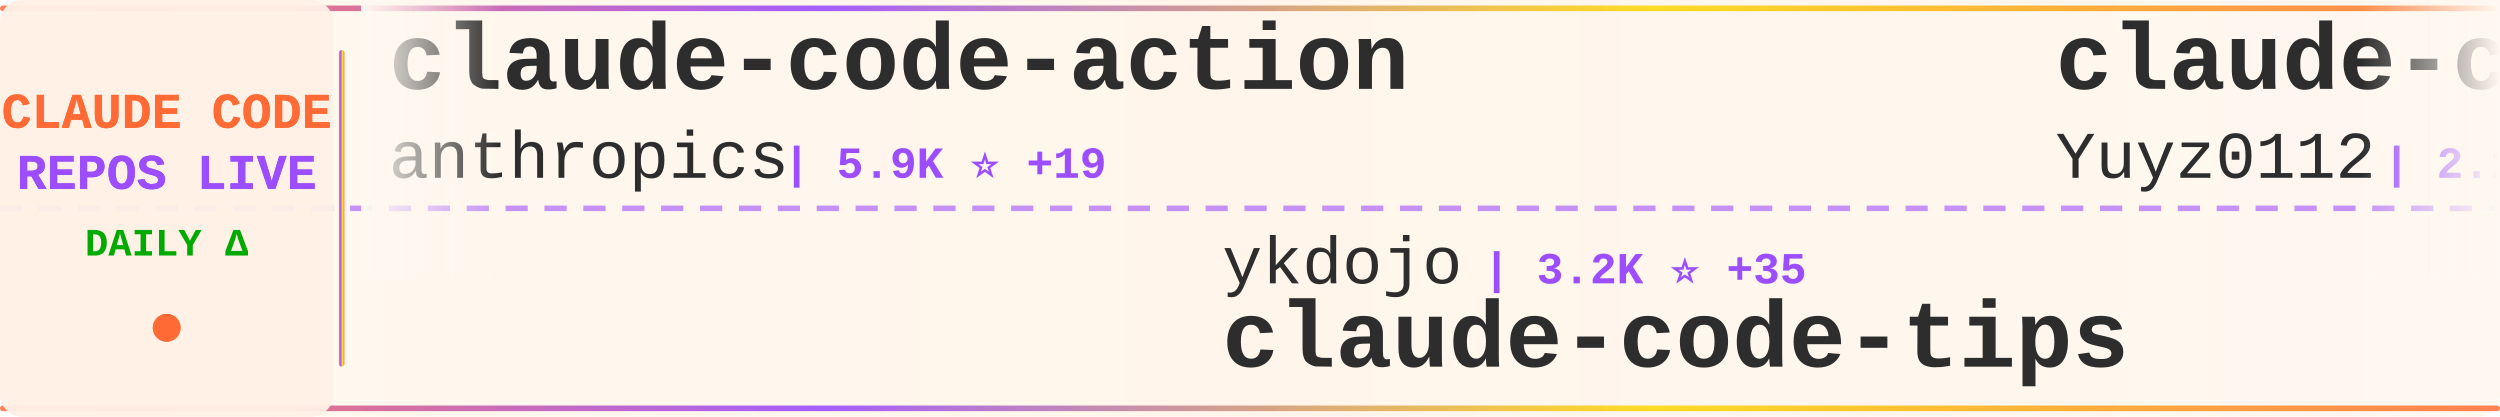
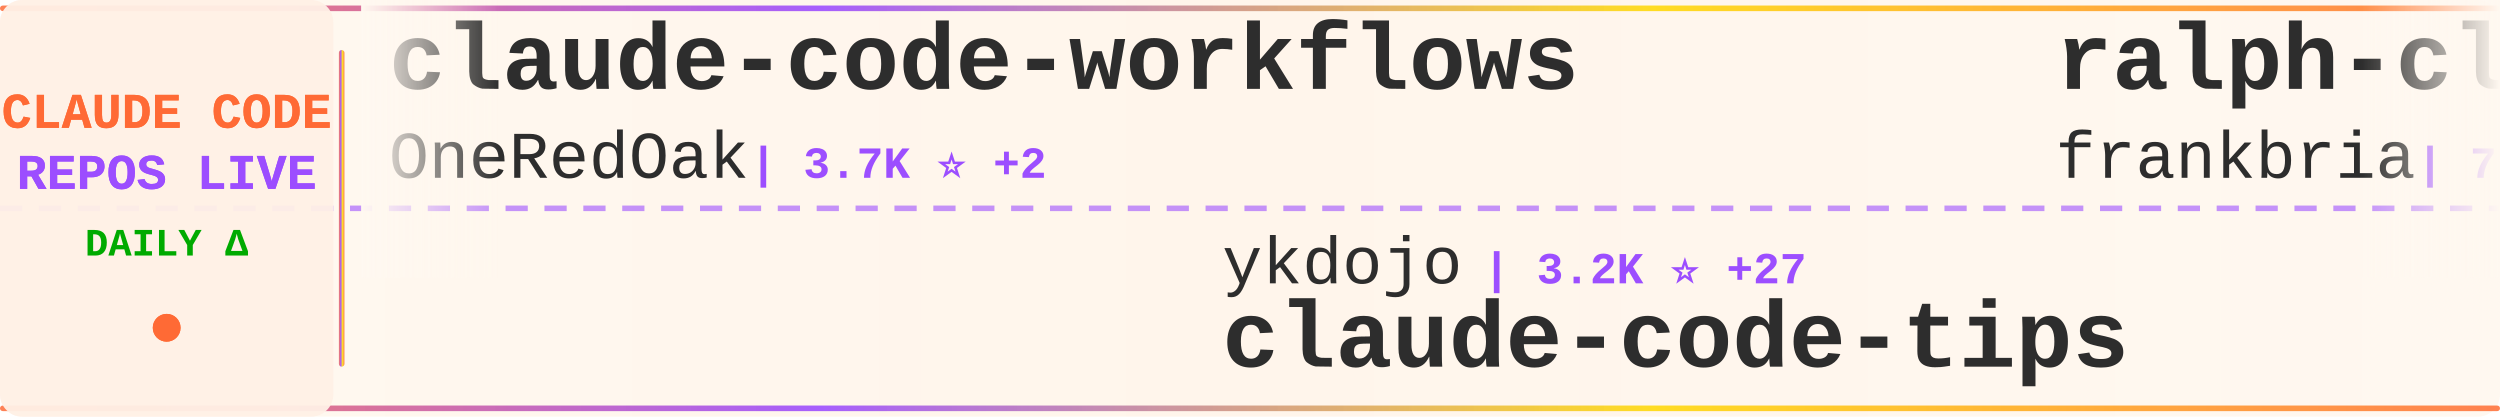
<svg xmlns="http://www.w3.org/2000/svg" width="900" height="150">
  <defs>
    <linearGradient id="tickerBg" x1="0%" y1="0%" x2="100%" y2="0%">
      <stop offset="0%" style="stop-color:#fff8f0;stop-opacity:0.98" />
      <stop offset="50%" style="stop-color:#fff5eb;stop-opacity:1" />
      <stop offset="100%" style="stop-color:#fff8f0;stop-opacity:0.98" />
    </linearGradient>
    <linearGradient id="borderGrad" x1="0%" y1="0%" x2="100%" y2="0%">
      <stop offset="0%" style="stop-color:#FF6B35;stop-opacity:0.85">
        <animate attributeName="stop-opacity" values="0.85;1;0.85" dur="2s" repeatCount="indefinite" />
      </stop>
      <stop offset="33%" style="stop-color:#9C4EFF;stop-opacity:0.9">
        <animate attributeName="stop-opacity" values="0.9;1;0.9" dur="2.2s" repeatCount="indefinite" />
      </stop>
      <stop offset="66%" style="stop-color:#FFD700;stop-opacity:0.85">
        <animate attributeName="stop-opacity" values="0.85;1;0.85" dur="1.8s" repeatCount="indefinite" />
      </stop>
      <stop offset="100%" style="stop-color:#FF6B35;stop-opacity:0.85">
        <animate attributeName="stop-opacity" values="0.85;1;0.85" dur="2s" repeatCount="indefinite" />
      </stop>
    </linearGradient>
    <filter id="textGlow">
      <feGaussianBlur stdDeviation="0.15" result="coloredBlur" />
      <feMerge>
        <feMergeNode in="coloredBlur" />
        <feMergeNode in="SourceGraphic" />
      </feMerge>
    </filter>
    <filter id="metricGlow">
      <feGaussianBlur stdDeviation="0.2" result="coloredBlur" />
      <feMerge>
        <feMergeNode in="coloredBlur" />
        <feMergeNode in="SourceGraphic" />
      </feMerge>
    </filter>
    <linearGradient id="leftFade" x1="0%" y1="0%" x2="100%" y2="0%">
      <stop offset="0%" style="stop-color:#fff8f0;stop-opacity:1" />
      <stop offset="100%" style="stop-color:#fff8f0;stop-opacity:0" />
    </linearGradient>
    <linearGradient id="rightFade" x1="0%" y1="0%" x2="100%" y2="0%">
      <stop offset="0%" style="stop-color:#fff8f0;stop-opacity:0" />
      <stop offset="100%" style="stop-color:#fff8f0;stop-opacity:1" />
    </linearGradient>
  </defs>
  <rect width="900" height="150" fill="url(#tickerBg)" rx="8" />
  <rect x="0" y="2" width="900" height="2" fill="url(#borderGrad)" rx="1" />
  <rect x="0" y="146" width="900" height="2" fill="url(#borderGrad)" rx="1" />
  <line x1="0" y1="75" x2="900" y2="75" stroke="#9C4EFF" stroke-width="2" stroke-dasharray="8 6" opacity="0.6" />
  <rect x="0" y="0" width="120" height="150" fill="#fff0e6" opacity="0.95" rx="8" />
  <text x="60" y="46" font-family="'Courier New', monospace" font-size="18" font-weight="bold" fill="#FF6B35" text-anchor="middle" filter="url(#textGlow)">
    CLAUDE CODE
  </text>
  <text x="60" y="68" font-family="'Courier New', monospace" font-size="18" font-weight="bold" fill="#9C4EFF" text-anchor="middle" filter="url(#textGlow)">
    REPOS LIVE
  </text>
  <text x="60" y="92" font-family="'Courier New', monospace" font-size="14" font-weight="bold" fill="#00aa00" text-anchor="middle">
    DAILY Δ
  </text>
  <circle cx="60" cy="118" r="5" fill="#FF6B35" filter="url(#metricGlow)">
    <animate attributeName="r" values="4;6;4" dur="1.5s" repeatCount="indefinite" />
    <animate attributeName="opacity" values="0.6;1;0.6" dur="1.5s" repeatCount="indefinite" />
  </circle>
  <rect x="122" y="18" width="2" height="114" fill="url(#borderGrad)" rx="1" />
  <clipPath id="tickerClip">
    <rect x="130" y="0" width="770" height="150" />
  </clipPath>
  <g clip-path="url(#tickerClip)">
    <g id="tickerItems">
      <animateTransform attributeName="transform" attributeType="XML" type="translate" from="0 0" to="-3000 0" dur="54s" repeatCount="indefinite" />
      <g transform="translate(0, 0)">
-         <text x="140" y="32" font-family="'Courier New', monospace" font-size="34" font-weight="bold" fill="#2d2d2d">claude-code-action</text>
-         <text x="140" y="64" font-family="'Courier New', monospace" font-size="24" font-weight="normal" fill="#2d2d2d" opacity="1.0">anthropics</text>
-         <text x="282" y="64" font-family="'Courier New', monospace" font-size="16" font-weight="bold" fill="#9C4EFF"> | 5.9K ⭐ +19</text>
+         <text x="140" y="32" font-family="'Courier New', monospace" font-size="34" font-weight="bold" fill="#2d2d2d">claude-code-workflows</text>
+         <text x="140" y="64" font-family="'Courier New', monospace" font-size="24" font-weight="normal" fill="#2d2d2d" opacity="1.0">OneRedOak</text>
+         <text x="270" y="64" font-family="'Courier New', monospace" font-size="16" font-weight="bold" fill="#9C4EFF"> | 3.7K ⭐ +2</text>
      </g>
      <g transform="translate(300, 0)">
        <text x="140" y="102" font-family="'Courier New', monospace" font-size="24" font-weight="normal" fill="#2d2d2d" opacity="1.0">ykdojo</text>
-         <text x="234" y="102" font-family="'Courier New', monospace" font-size="16" font-weight="bold" fill="#9C4EFF"> | 3.2K ⭐ +35</text>
+         <text x="234" y="102" font-family="'Courier New', monospace" font-size="16" font-weight="bold" fill="#9C4EFF"> | 3.2K ⭐ +27</text>
        <text x="140" y="132" font-family="'Courier New', monospace" font-size="34" font-weight="bold" fill="#2d2d2d">claude-code-tips</text>
      </g>
      <g transform="translate(600, 0)">
-         <text x="140" y="32" font-family="'Courier New', monospace" font-size="34" font-weight="bold" fill="#2d2d2d">claude-code-reverse</text>
-         <text x="140" y="64" font-family="'Courier New', monospace" font-size="24" font-weight="normal" fill="#2d2d2d" opacity="1.0">Yuyz0112</text>
-         <text x="258" y="64" font-family="'Courier New', monospace" font-size="16" font-weight="bold" fill="#9C4EFF"> | 2.1K ⭐ +1</text>
+         <text x="140" y="32" font-family="'Courier New', monospace" font-size="34" font-weight="bold" fill="#2d2d2d">ralph-claude-code</text>
+         <text x="140" y="64" font-family="'Courier New', monospace" font-size="24" font-weight="normal" fill="#2d2d2d" opacity="1.0">frankbria</text>
+         <text x="270" y="64" font-family="'Courier New', monospace" font-size="16" font-weight="bold" fill="#9C4EFF"> | 7.3K ⭐ +28</text>
      </g>
      <g transform="translate(900, 0)">
-         <text x="140" y="102" font-family="'Courier New', monospace" font-size="24" font-weight="normal" fill="#2d2d2d" opacity="1.0">anthropics</text>
-         <text x="282" y="102" font-family="'Courier New', monospace" font-size="16" font-weight="bold" fill="#9C4EFF"> | 589 ⭐</text>
-         <text x="140" y="132" font-family="'Courier New', monospace" font-size="34" font-weight="bold" fill="#2d2d2d">claude-code-base-action</text>
+         <text x="140" y="102" font-family="'Courier New', monospace" font-size="24" font-weight="normal" fill="#2d2d2d" opacity="1.0">router-for-me</text>
+         <text x="318" y="102" font-family="'Courier New', monospace" font-size="16" font-weight="bold" fill="#9C4EFF"> | 12.1K ⭐ +242</text>
+         <text x="140" y="132" font-family="'Courier New', monospace" font-size="34" font-weight="bold" fill="#2d2d2d">CLIProxyAPI</text>
      </g>
      <g transform="translate(1200, 0)">
-         <text x="140" y="32" font-family="'Courier New', monospace" font-size="34" font-weight="bold" fill="#2d2d2d">claude-code-config</text>
-         <text x="140" y="64" font-family="'Courier New', monospace" font-size="24" font-weight="normal" fill="#2d2d2d" opacity="1.0">trailofbits</text>
-         <text x="294" y="64" font-family="'Courier New', monospace" font-size="16" font-weight="bold" fill="#9C4EFF"> | 1.4K ⭐ +36</text>
+         <text x="140" y="32" font-family="'Courier New', monospace" font-size="34" font-weight="bold" fill="#2d2d2d">claude-coder</text>
+         <text x="140" y="64" font-family="'Courier New', monospace" font-size="24" font-weight="normal" fill="#2d2d2d" opacity="1.0">kodu-ai</text>
+         <text x="246" y="64" font-family="'Courier New', monospace" font-size="16" font-weight="bold" fill="#9C4EFF"> | 5.3K ⭐</text>
      </g>
      <g transform="translate(1500, 0)">
+         <text x="140" y="102" font-family="'Courier New', monospace" font-size="24" font-weight="normal" fill="#2d2d2d" opacity="1.0">kn1026</text>
+         <text x="234" y="102" font-family="'Courier New', monospace" font-size="16" font-weight="bold" fill="#9C4EFF"> | 703 ⭐</text>
+         <text x="140" y="132" font-family="'Courier New', monospace" font-size="34" font-weight="bold" fill="#2d2d2d">cc</text>
+       </g>
+       <g transform="translate(1800, 0)">
+         <text x="140" y="32" font-family="'Courier New', monospace" font-size="34" font-weight="bold" fill="#2d2d2d">cc-switch</text>
+         <text x="140" y="64" font-family="'Courier New', monospace" font-size="24" font-weight="normal" fill="#2d2d2d" opacity="1.0">farion1231</text>
+         <text x="282" y="64" font-family="'Courier New', monospace" font-size="16" font-weight="bold" fill="#9C4EFF"> | 21.4K ⭐ +533</text>
+       </g>
+       <g transform="translate(2100, 0)">
        <text x="140" y="102" font-family="'Courier New', monospace" font-size="24" font-weight="normal" fill="#2d2d2d" opacity="1.0">shareAI-lab</text>
-         <text x="294" y="102" font-family="'Courier New', monospace" font-size="16" font-weight="bold" fill="#9C4EFF"> | 19.1K ⭐ +386</text>
+         <text x="294" y="102" font-family="'Courier New', monospace" font-size="16" font-weight="bold" fill="#9C4EFF"> | 19.3K ⭐ +470</text>
        <text x="140" y="132" font-family="'Courier New', monospace" font-size="34" font-weight="bold" fill="#2d2d2d">learn-claude-code</text>
      </g>
-       <g transform="translate(1800, 0)">
-         <text x="140" y="32" font-family="'Courier New', monospace" font-size="34" font-weight="bold" fill="#2d2d2d">antigravity-awesome-skil...</text>
-         <text x="140" y="64" font-family="'Courier New', monospace" font-size="24" font-weight="normal" fill="#2d2d2d" opacity="1.0">sickn33</text>
-         <text x="246" y="64" font-family="'Courier New', monospace" font-size="16" font-weight="bold" fill="#9C4EFF"> | 16.6K ⭐ +570</text>
-       </g>
-       <g transform="translate(2100, 0)">
-         <text x="140" y="102" font-family="'Courier New', monospace" font-size="24" font-weight="normal" fill="#2d2d2d" opacity="1.0">EveryInc</text>
-         <text x="258" y="102" font-family="'Courier New', monospace" font-size="16" font-weight="bold" fill="#9C4EFF"> | 9.7K ⭐ +49</text>
-         <text x="140" y="132" font-family="'Courier New', monospace" font-size="34" font-weight="bold" fill="#2d2d2d">compound-engineering-plu...</text>
-       </g>
      <g transform="translate(2400, 0)">
-         <text x="140" y="32" font-family="'Courier New', monospace" font-size="34" font-weight="bold" fill="#2d2d2d">nanoclaw</text>
-         <text x="140" y="64" font-family="'Courier New', monospace" font-size="24" font-weight="normal" fill="#2d2d2d" opacity="1.0">qwibitai</text>
-         <text x="258" y="64" font-family="'Courier New', monospace" font-size="16" font-weight="bold" fill="#9C4EFF"> | 16.0K ⭐ +649</text>
+         <text x="140" y="32" font-family="'Courier New', monospace" font-size="34" font-weight="bold" fill="#2d2d2d">claude-code-plugins-plus...</text>
+         <text x="140" y="64" font-family="'Courier New', monospace" font-size="24" font-weight="normal" fill="#2d2d2d" opacity="1.0">jeremylongshore</text>
+         <text x="342" y="64" font-family="'Courier New', monospace" font-size="16" font-weight="bold" fill="#9C4EFF"> | 1.5K ⭐ +9</text>
      </g>
      <g transform="translate(2700, 0)">
-         <text x="140" y="102" font-family="'Courier New', monospace" font-size="24" font-weight="normal" fill="#2d2d2d" opacity="1.0">alirezarezvani</text>
-         <text x="330" y="102" font-family="'Courier New', monospace" font-size="16" font-weight="bold" fill="#9C4EFF"> | 2.0K ⭐ +22</text>
-         <text x="140" y="132" font-family="'Courier New', monospace" font-size="34" font-weight="bold" fill="#2d2d2d">claude-skills</text>
+         <text x="140" y="102" font-family="'Courier New', monospace" font-size="24" font-weight="normal" fill="#2d2d2d" opacity="1.0">sickn33</text>
+         <text x="246" y="102" font-family="'Courier New', monospace" font-size="16" font-weight="bold" fill="#9C4EFF"> | 16.8K ⭐ +622</text>
+         <text x="140" y="132" font-family="'Courier New', monospace" font-size="34" font-weight="bold" fill="#2d2d2d">antigravity-awesome-skil...</text>
      </g>
      <g transform="translate(3000, 0)">
-         <text x="140" y="32" font-family="'Courier New', monospace" font-size="34" font-weight="bold" fill="#2d2d2d">claude-code-action</text>
-         <text x="140" y="64" font-family="'Courier New', monospace" font-size="24" font-weight="normal" fill="#2d2d2d" opacity="1.0">anthropics</text>
-         <text x="282" y="64" font-family="'Courier New', monospace" font-size="16" font-weight="bold" fill="#9C4EFF"> | 5.9K ⭐ +19</text>
+         <text x="140" y="32" font-family="'Courier New', monospace" font-size="34" font-weight="bold" fill="#2d2d2d">claude-code-workflows</text>
+         <text x="140" y="64" font-family="'Courier New', monospace" font-size="24" font-weight="normal" fill="#2d2d2d" opacity="1.0">OneRedOak</text>
+         <text x="270" y="64" font-family="'Courier New', monospace" font-size="16" font-weight="bold" fill="#9C4EFF"> | 3.7K ⭐ +2</text>
      </g>
      <g transform="translate(3300, 0)">
        <text x="140" y="102" font-family="'Courier New', monospace" font-size="24" font-weight="normal" fill="#2d2d2d" opacity="1.0">ykdojo</text>
-         <text x="234" y="102" font-family="'Courier New', monospace" font-size="16" font-weight="bold" fill="#9C4EFF"> | 3.2K ⭐ +35</text>
+         <text x="234" y="102" font-family="'Courier New', monospace" font-size="16" font-weight="bold" fill="#9C4EFF"> | 3.2K ⭐ +27</text>
        <text x="140" y="132" font-family="'Courier New', monospace" font-size="34" font-weight="bold" fill="#2d2d2d">claude-code-tips</text>
      </g>
      <g transform="translate(3600, 0)">
-         <text x="140" y="32" font-family="'Courier New', monospace" font-size="34" font-weight="bold" fill="#2d2d2d">claude-code-reverse</text>
-         <text x="140" y="64" font-family="'Courier New', monospace" font-size="24" font-weight="normal" fill="#2d2d2d" opacity="1.0">Yuyz0112</text>
-         <text x="258" y="64" font-family="'Courier New', monospace" font-size="16" font-weight="bold" fill="#9C4EFF"> | 2.1K ⭐ +1</text>
+         <text x="140" y="32" font-family="'Courier New', monospace" font-size="34" font-weight="bold" fill="#2d2d2d">ralph-claude-code</text>
+         <text x="140" y="64" font-family="'Courier New', monospace" font-size="24" font-weight="normal" fill="#2d2d2d" opacity="1.0">frankbria</text>
+         <text x="270" y="64" font-family="'Courier New', monospace" font-size="16" font-weight="bold" fill="#9C4EFF"> | 7.3K ⭐ +28</text>
      </g>
      <g transform="translate(3900, 0)">
-         <text x="140" y="102" font-family="'Courier New', monospace" font-size="24" font-weight="normal" fill="#2d2d2d" opacity="1.0">anthropics</text>
-         <text x="282" y="102" font-family="'Courier New', monospace" font-size="16" font-weight="bold" fill="#9C4EFF"> | 589 ⭐</text>
-         <text x="140" y="132" font-family="'Courier New', monospace" font-size="34" font-weight="bold" fill="#2d2d2d">claude-code-base-action</text>
+         <text x="140" y="102" font-family="'Courier New', monospace" font-size="24" font-weight="normal" fill="#2d2d2d" opacity="1.0">router-for-me</text>
+         <text x="318" y="102" font-family="'Courier New', monospace" font-size="16" font-weight="bold" fill="#9C4EFF"> | 12.1K ⭐ +242</text>
+         <text x="140" y="132" font-family="'Courier New', monospace" font-size="34" font-weight="bold" fill="#2d2d2d">CLIProxyAPI</text>
      </g>
    </g>
  </g>
  <rect x="130" y="0" width="50" height="100" fill="url(#leftFade)" />
  <rect x="850" y="0" width="50" height="100" fill="url(#rightFade)" />
</svg>
